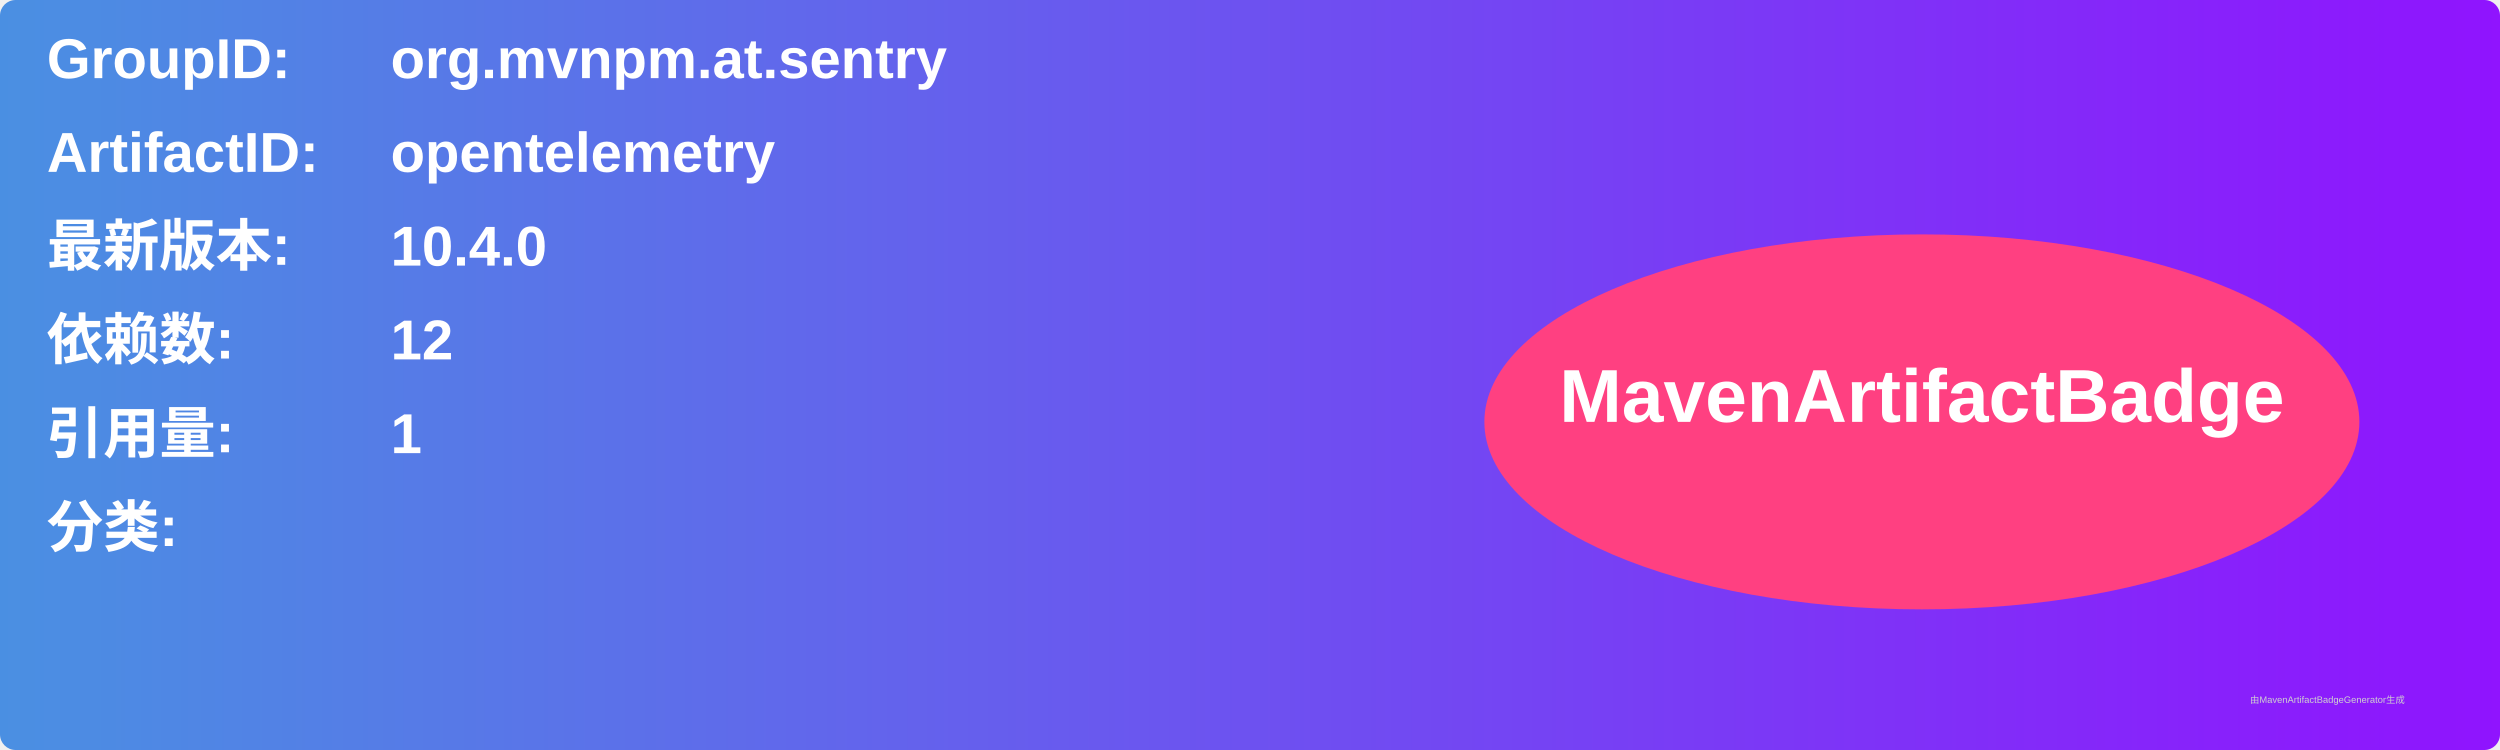
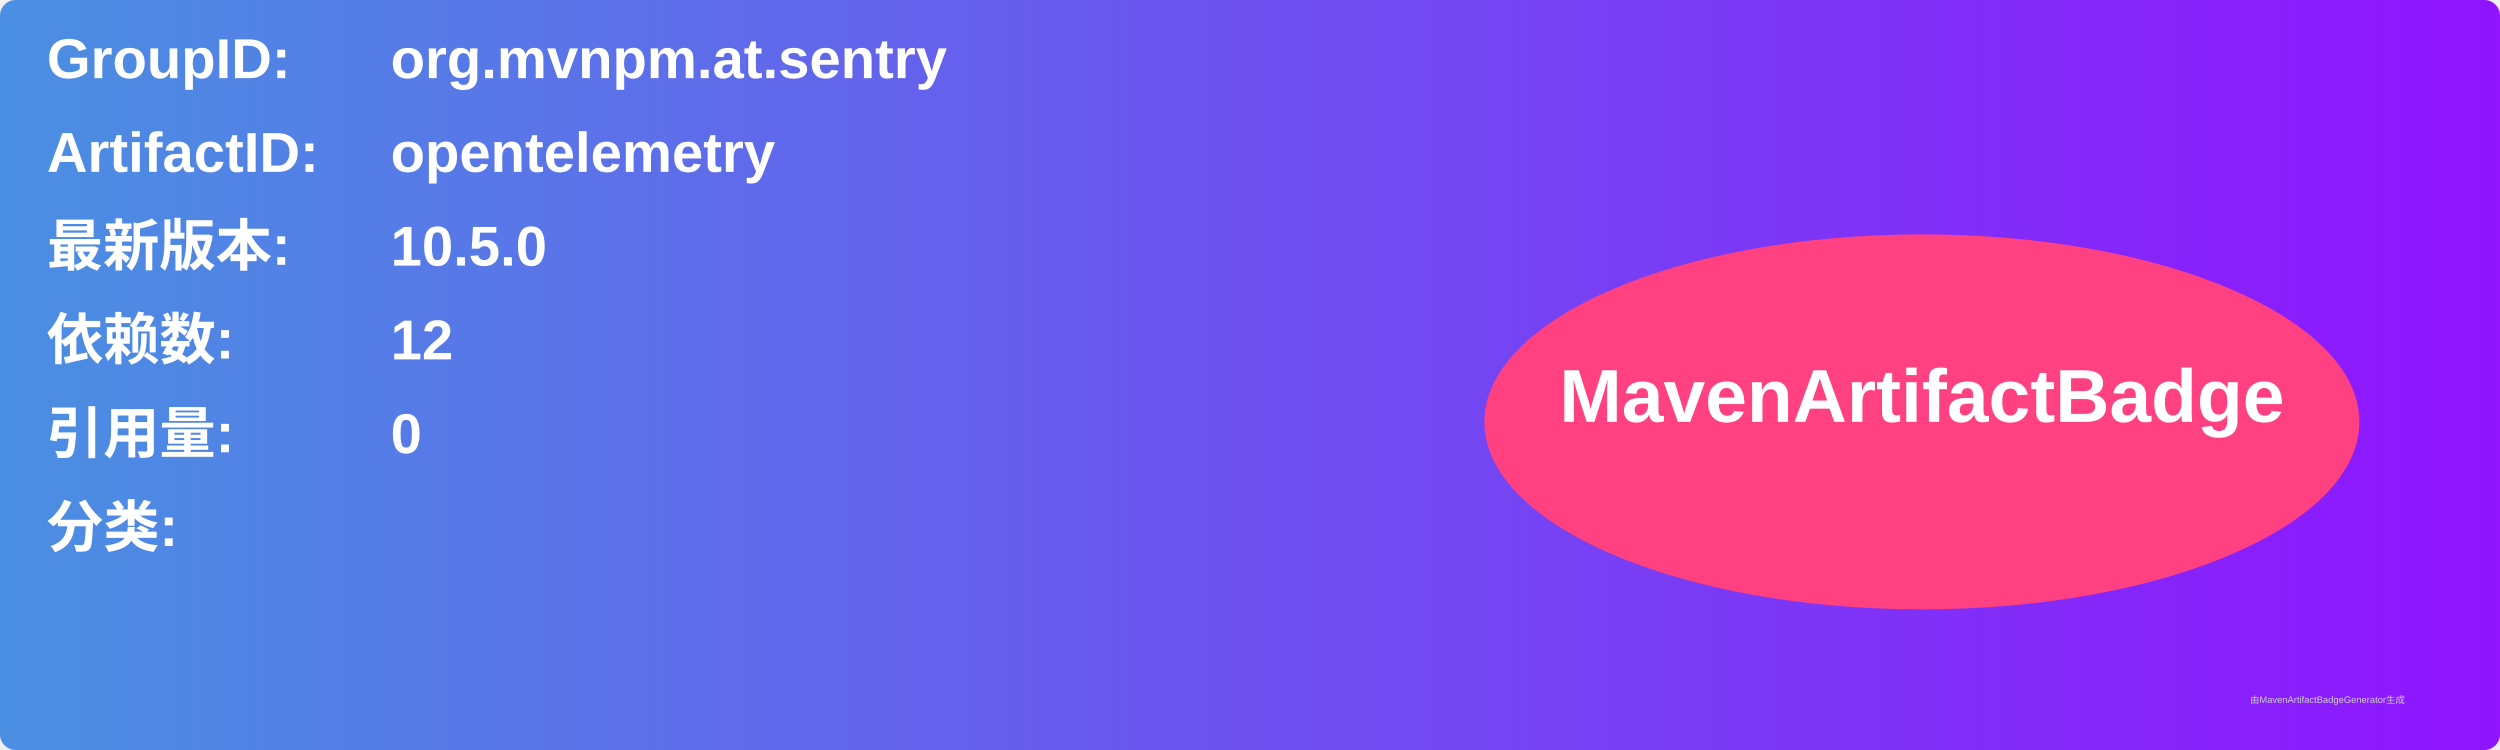
<svg xmlns="http://www.w3.org/2000/svg" width="800" height="240" viewBox="0 0 800 240">
  <linearGradient id="grad" x1="0%" y1="0%" x2="100%" y2="0%">
    <stop offset="0%" stop-color="#4a90e2" />
    <stop offset="100%" stop-color="#9013fe" />
  </linearGradient>
  <rect width="100%" height="100%" rx="5" ry="5" fill="url(#grad)" />
  <g transform="translate(15, 15)">
    <text x="0" y="10" font-family="Arial" font-size="18" fill="white" font-weight="bold" width="260">GroupID:</text>
    <text x="110" y="10" font-family="Arial" font-size="18" fill="white" font-weight="bold" width="460">org.mvnpm.at.sentry</text>
    <text x="0" y="40" font-family="Arial" font-size="18" fill="white" font-weight="bold" width="260">ArtifactID:</text>
    <text x="110" y="40" font-family="Arial" font-size="18" fill="white" font-weight="bold" width="460">opentelemetry</text>
    <text x="0" y="70" font-family="Arial" font-size="18" fill="white" font-weight="bold">最新版本:</text>
    <text x="110" y="70" font-family="Arial" font-size="18" fill="white" font-weight="bold">
-       <tspan font-weight="bold">10.4.0</tspan>
+       <tspan font-weight="bold">10.5.0</tspan>
    </text>
    <text x="0" y="100" font-family="Arial" font-size="18" fill="white" font-weight="bold">依赖数: </text>
    <text x="110" y="100" font-family="Arial" font-size="18" fill="white">
      <tspan font-weight="bold">12</tspan>
    </text>
    <text x="0" y="130" font-family="Arial" font-size="18" fill="white" font-weight="bold">引用量: </text>
    <text x="110" y="130" font-family="Arial" font-size="18" fill="white">
-       <tspan font-weight="bold">1</tspan>
+       <tspan font-weight="bold">0</tspan>
    </text>
    <text x="0" y="160" font-family="Arial" font-size="18" fill="white" font-weight="bold">分类:</text>
    <text x="10" y="190" font-family="Arial" font-size="10" fill="white">
      <tspan font-weight="bold" />
    </text>
    <ellipse cx="600" cy="120" rx="140" ry="60" fill="#ff4081" />
    <text x="600" y="120" text-anchor="middle" font-family="Arial" font-size="24" fill="white" font-weight="bold">MavenArtifactBadge</text>
  </g>
  <text x="720" y="225" font-family="Arial" font-size="3" fill="#d0d0d0">由MavenArtifactBadgeGenerator生成</text>
</svg>
